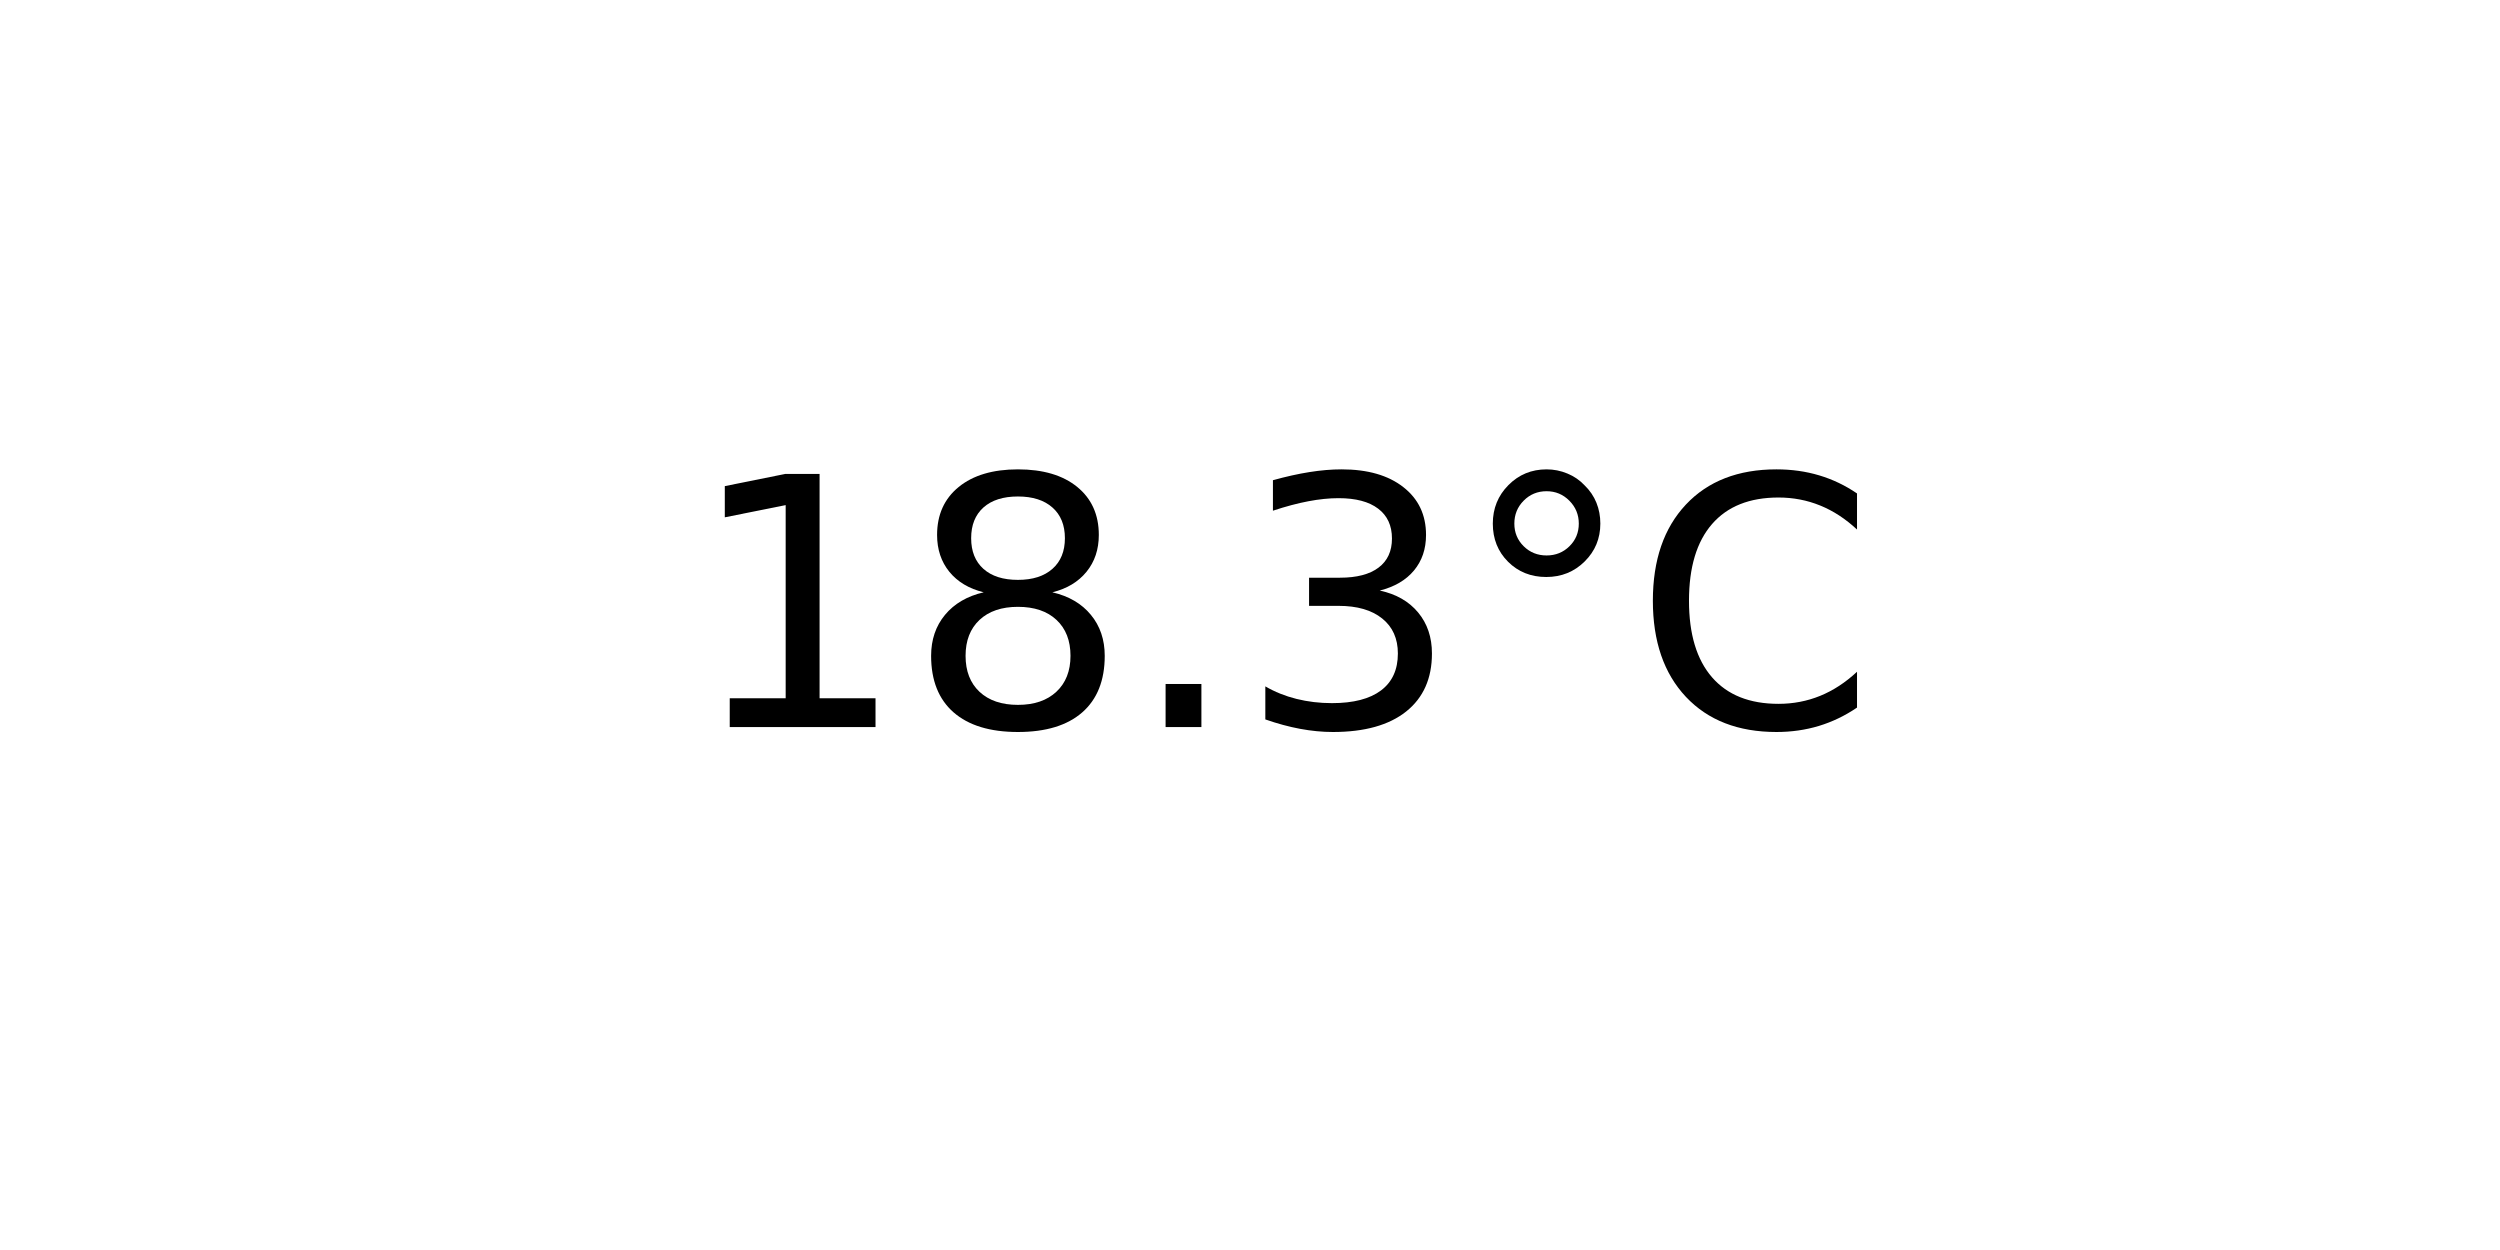
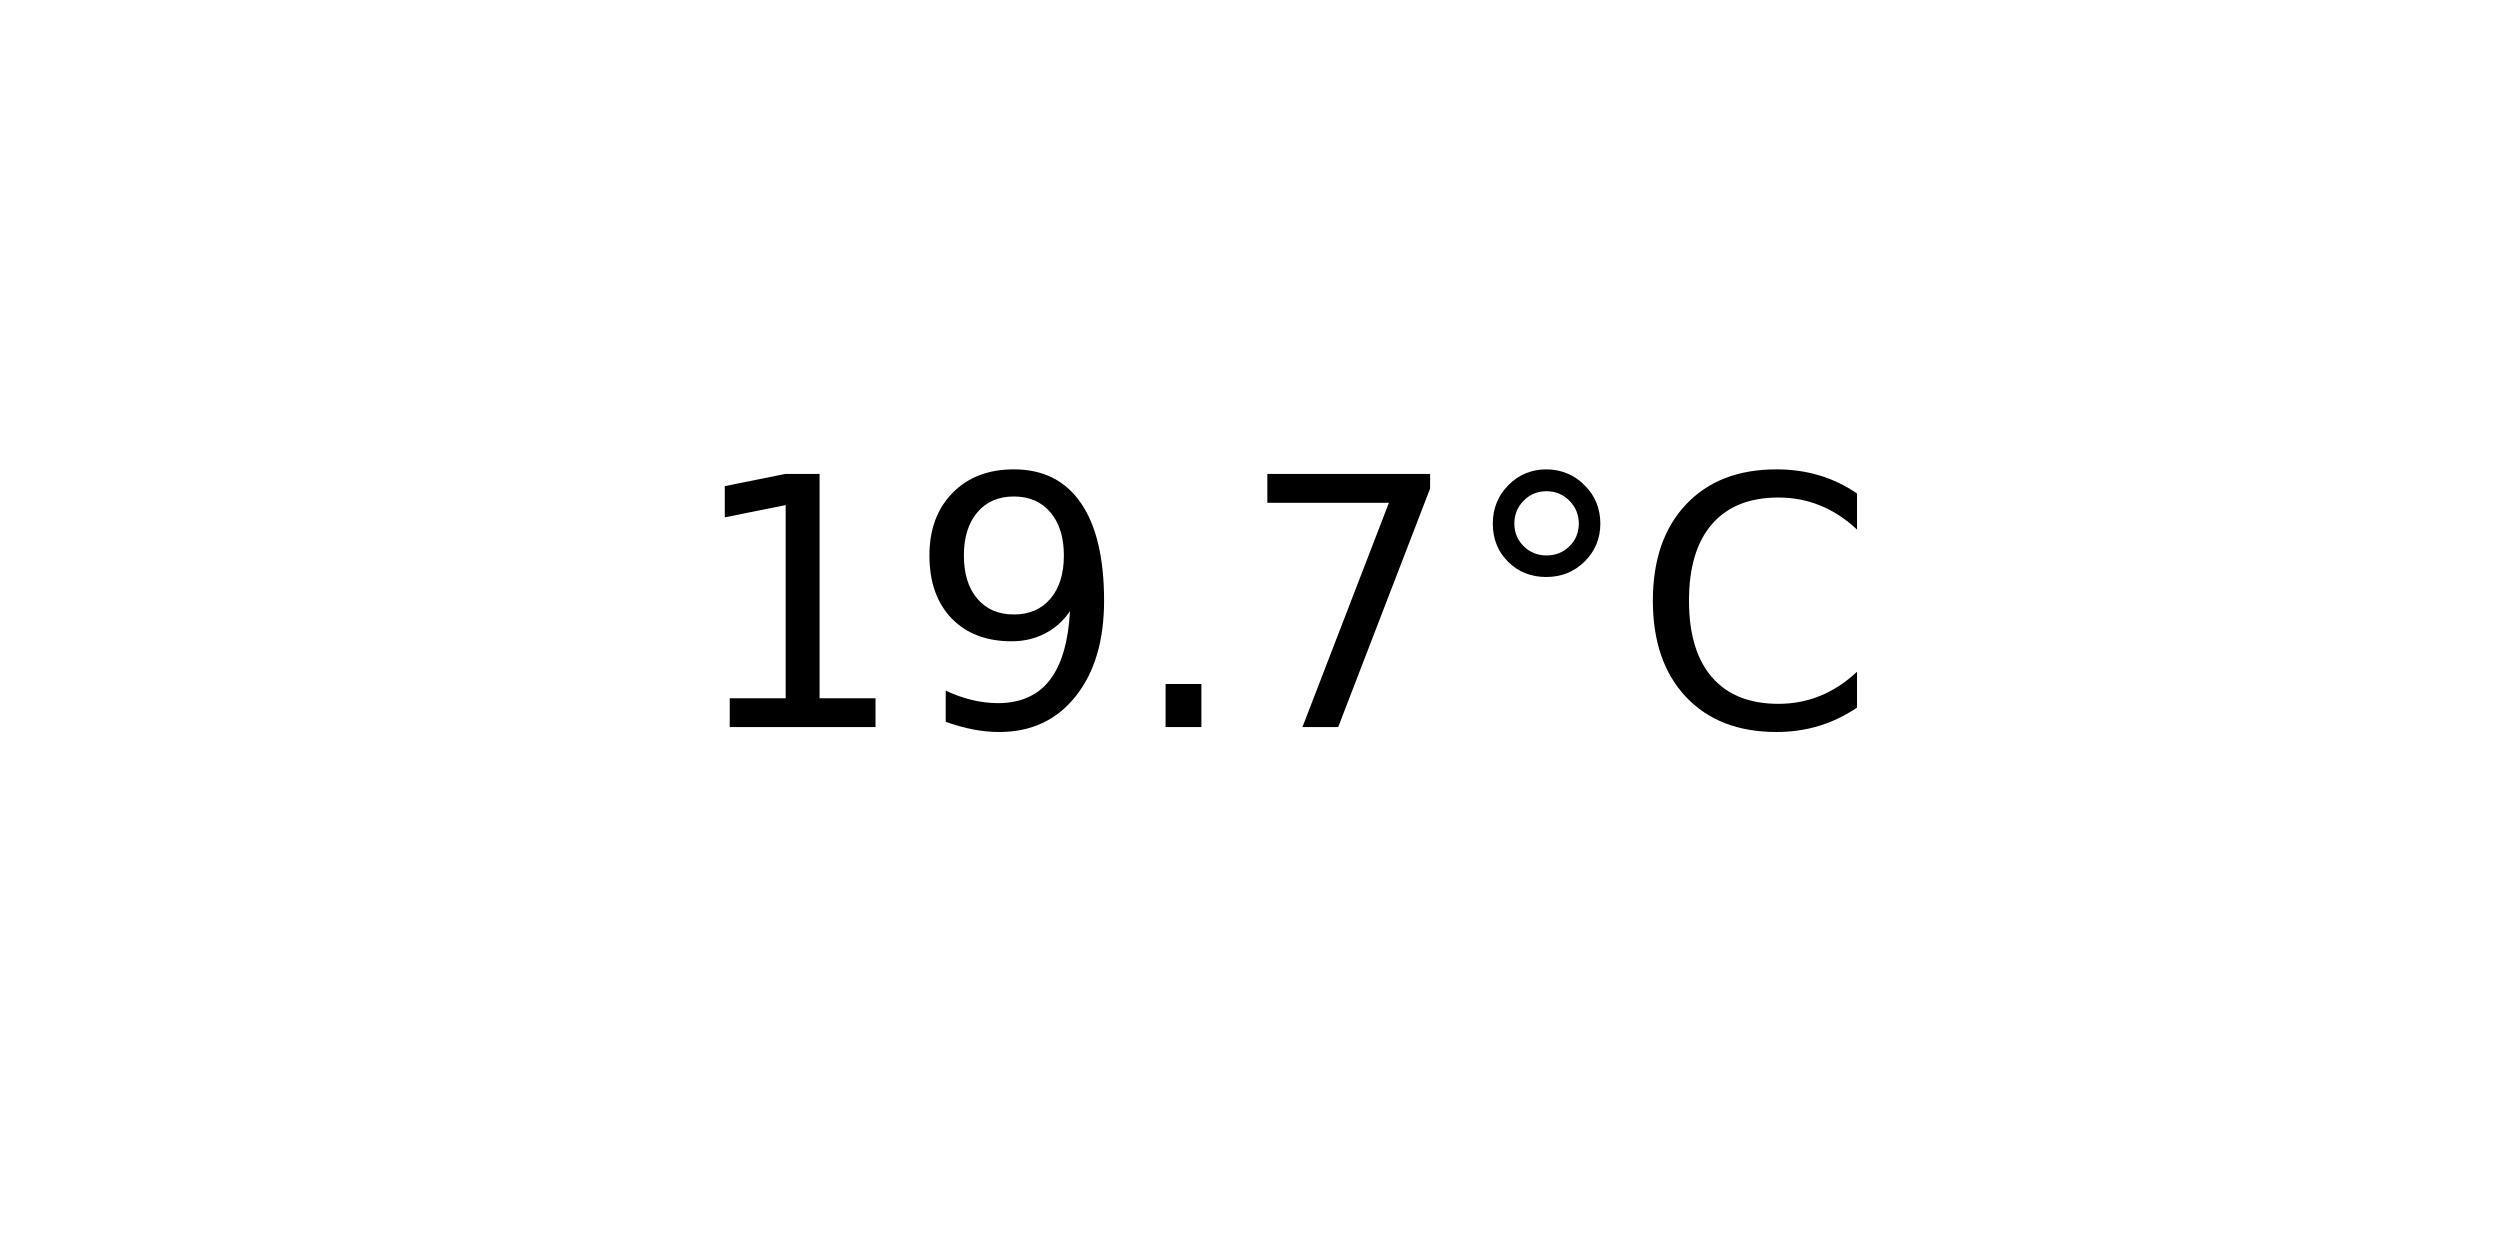
<svg xmlns="http://www.w3.org/2000/svg" xmlns:xlink="http://www.w3.org/1999/xlink" width="72pt" height="36pt" viewBox="0 0 72 36" version="1.1">
  <defs>
    <style type="text/css">*{stroke-linejoin: round; stroke-linecap: butt}</style>
  </defs>
  <g id="figure_1">
    <g id="axes_1">
      <g id="text_1">
        <g transform="translate(19.77578 20.93937) scale(0.1 -0.1)">
          <defs>
            <path id="DejaVuSans-31" d="M 794 531  L 1825 531  L 1825 4091  L 703 3866  L 703 4441  L 1819 4666  L 2450 4666  L 2450 531  L 3481 531  L 3481 0  L 794 0  L 794 531  z " transform="scale(0.015625)" />
-             <path id="DejaVuSans-38" d="M 2034 2216  Q 1584 2216 1326 1975  Q 1069 1734 1069 1313  Q 1069 891 1326 650  Q 1584 409 2034 409  Q 2484 409 2743 651  Q 3003 894 3003 1313  Q 3003 1734 2745 1975  Q 2488 2216 2034 2216  z M 1403 2484  Q 997 2584 770 2862  Q 544 3141 544 3541  Q 544 4100 942 4425  Q 1341 4750 2034 4750  Q 2731 4750 3128 4425  Q 3525 4100 3525 3541  Q 3525 3141 3298 2862  Q 3072 2584 2669 2484  Q 3125 2378 3379 2068  Q 3634 1759 3634 1313  Q 3634 634 3220 271  Q 2806 -91 2034 -91  Q 1263 -91 848 271  Q 434 634 434 1313  Q 434 1759 690 2068  Q 947 2378 1403 2484  z M 1172 3481  Q 1172 3119 1398 2916  Q 1625 2713 2034 2713  Q 2441 2713 2670 2916  Q 2900 3119 2900 3481  Q 2900 3844 2670 4047  Q 2441 4250 2034 4250  Q 1625 4250 1398 4047  Q 1172 3844 1172 3481  z " transform="scale(0.015625)" />
+             <path id="DejaVuSans-39" d="M 703 97  L 703 672  Q 941 559 1184 500  Q 1428 441 1663 441  Q 2288 441 2617 861  Q 2947 1281 2994 2138  Q 2813 1869 2534 1725  Q 2256 1581 1919 1581  Q 1219 1581 811 2004  Q 403 2428 403 3163  Q 403 3881 828 4315  Q 1253 4750 1959 4750  Q 2769 4750 3195 4129  Q 3622 3509 3622 2328  Q 3622 1225 3098 567  Q 2575 -91 1691 -91  Q 1453 -91 1209 -44  Q 966 3 703 97  z M 1959 2075  Q 2384 2075 2632 2365  Q 2881 2656 2881 3163  Q 2881 3666 2632 3958  Q 2384 4250 1959 4250  Q 1534 4250 1286 3958  Q 1038 3666 1038 3163  Q 1038 2656 1286 2365  Q 1534 2075 1959 2075  z " transform="scale(0.015625)" />
            <path id="DejaVuSans-2e" d="M 684 794  L 1344 794  L 1344 0  L 684 0  L 684 794  z " transform="scale(0.015625)" />
-             <path id="DejaVuSans-33" d="M 2597 2516  Q 3050 2419 3304 2112  Q 3559 1806 3559 1356  Q 3559 666 3084 287  Q 2609 -91 1734 -91  Q 1441 -91 1130 -33  Q 819 25 488 141  L 488 750  Q 750 597 1062 519  Q 1375 441 1716 441  Q 2309 441 2620 675  Q 2931 909 2931 1356  Q 2931 1769 2642 2001  Q 2353 2234 1838 2234  L 1294 2234  L 1294 2753  L 1863 2753  Q 2328 2753 2575 2939  Q 2822 3125 2822 3475  Q 2822 3834 2567 4026  Q 2313 4219 1838 4219  Q 1578 4219 1281 4162  Q 984 4106 628 3988  L 628 4550  Q 988 4650 1302 4700  Q 1616 4750 1894 4750  Q 2613 4750 3031 4423  Q 3450 4097 3450 3541  Q 3450 3153 3228 2886  Q 3006 2619 2597 2516  z " transform="scale(0.015625)" />
+             <path id="DejaVuSans-37" d="M 525 4666  L 3525 4666  L 3525 4397  L 1831 0  L 1172 0  L 2766 4134  L 525 4134  L 525 4666  z " transform="scale(0.015625)" />
            <path id="DejaVuSans-b0" d="M 1600 4347  Q 1350 4347 1178 4173  Q 1006 4000 1006 3750  Q 1006 3503 1178 3333  Q 1350 3163 1600 3163  Q 1850 3163 2022 3333  Q 2194 3503 2194 3750  Q 2194 3997 2020 4172  Q 1847 4347 1600 4347  z M 1600 4750  Q 1800 4750 1984 4673  Q 2169 4597 2303 4453  Q 2447 4313 2519 4134  Q 2591 3956 2591 3750  Q 2591 3338 2302 3052  Q 2013 2766 1594 2766  Q 1172 2766 890 3047  Q 609 3328 609 3750  Q 609 4169 896 4459  Q 1184 4750 1600 4750  z " transform="scale(0.015625)" />
            <path id="DejaVuSans-43" d="M 4122 4306  L 4122 3641  Q 3803 3938 3442 4084  Q 3081 4231 2675 4231  Q 1875 4231 1450 3742  Q 1025 3253 1025 2328  Q 1025 1406 1450 917  Q 1875 428 2675 428  Q 3081 428 3442 575  Q 3803 722 4122 1019  L 4122 359  Q 3791 134 3420 21  Q 3050 -91 2638 -91  Q 1578 -91 968 557  Q 359 1206 359 2328  Q 359 3453 968 4101  Q 1578 4750 2638 4750  Q 3056 4750 3426 4639  Q 3797 4528 4122 4306  z " transform="scale(0.015625)" />
          </defs>
          <use xlink:href="#DejaVuSans-31" />
-           <use xlink:href="#DejaVuSans-38" x="63.623" />
+           <use xlink:href="#DejaVuSans-39" x="63.623" />
          <use xlink:href="#DejaVuSans-2e" x="127.246" />
-           <use xlink:href="#DejaVuSans-33" x="159.033" />
+           <use xlink:href="#DejaVuSans-37" x="159.033" />
          <use xlink:href="#DejaVuSans-b0" x="222.656" />
          <use xlink:href="#DejaVuSans-43" x="272.656" />
        </g>
      </g>
    </g>
  </g>
</svg>
